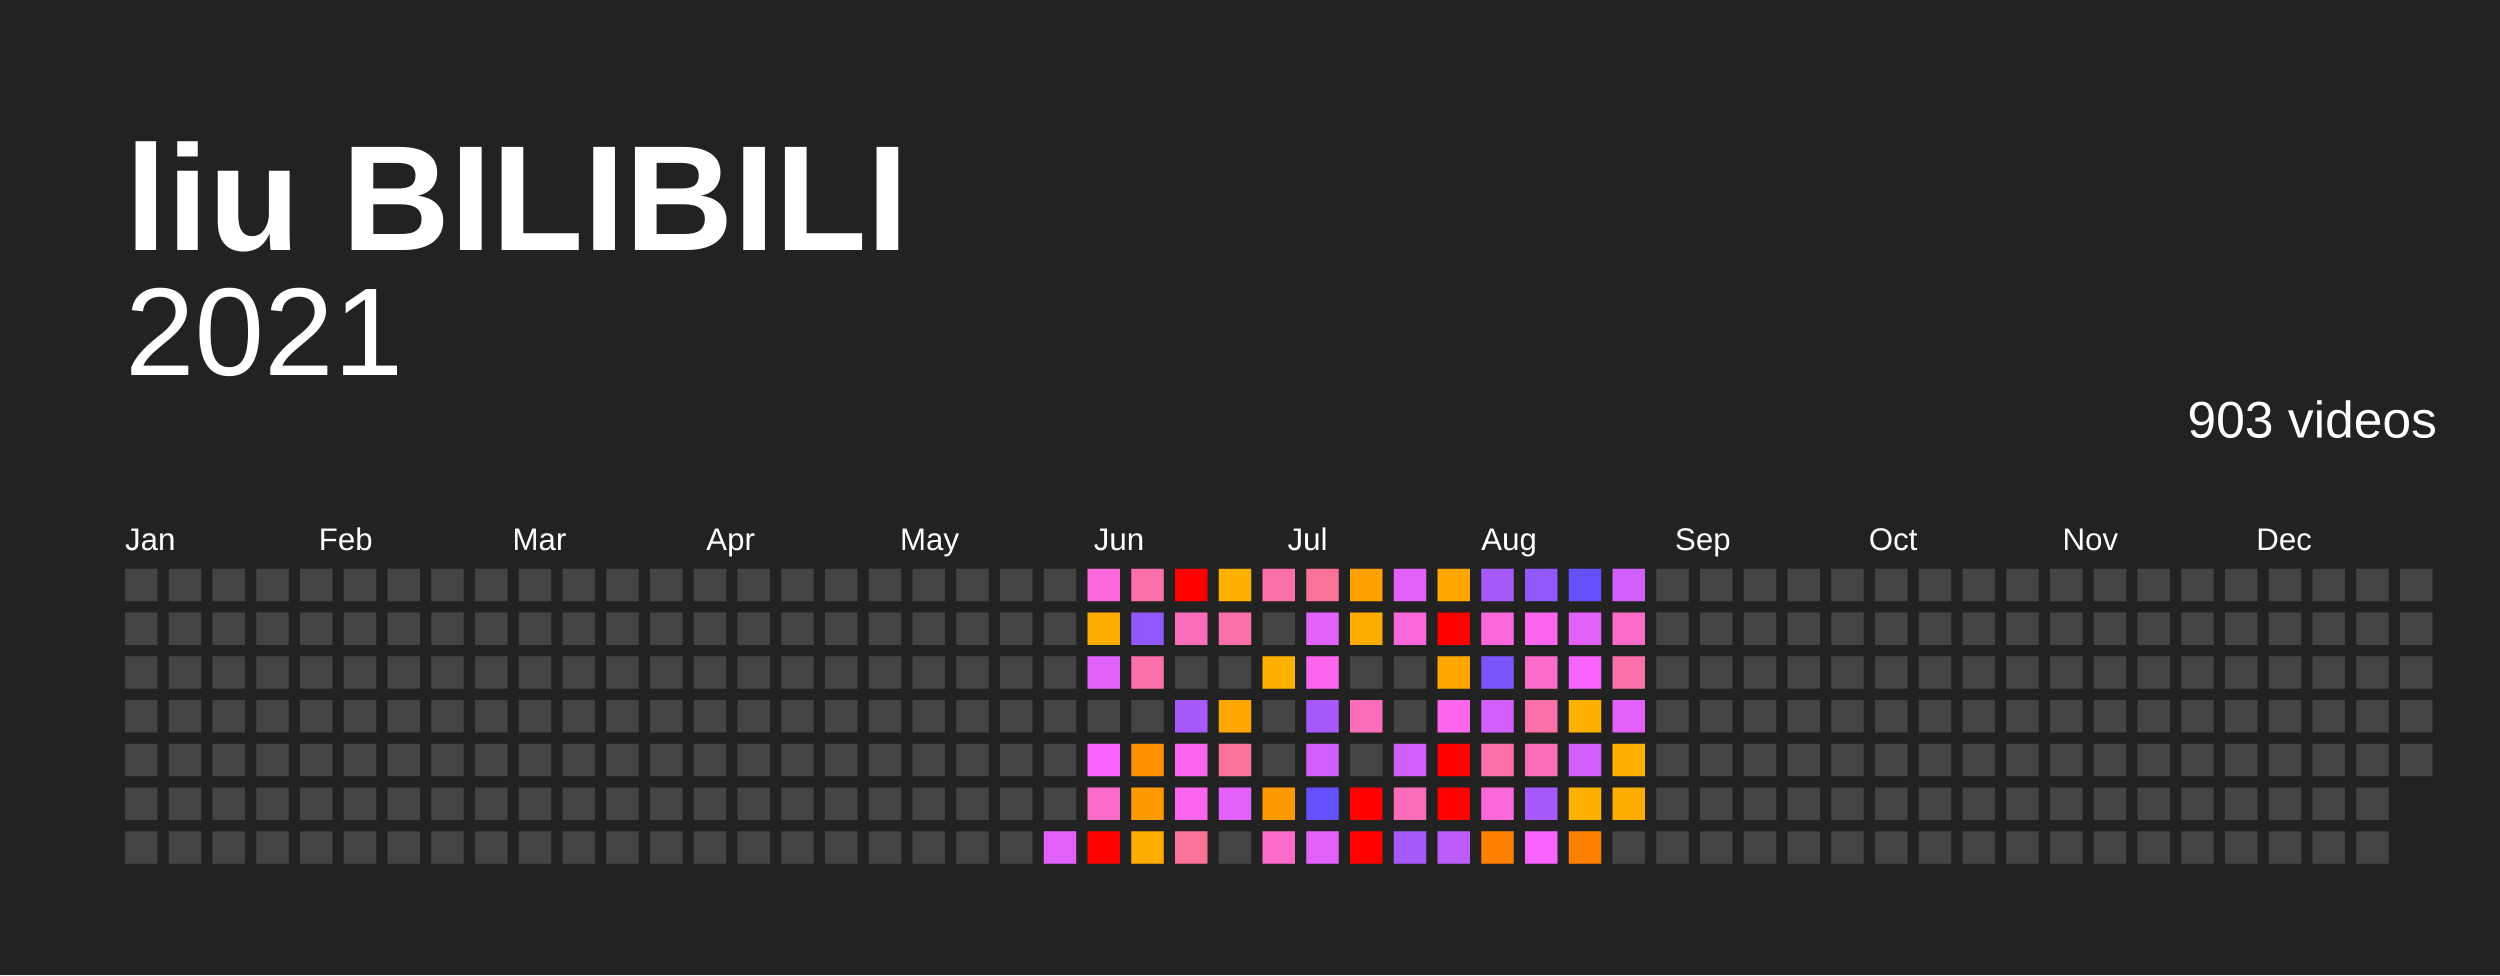
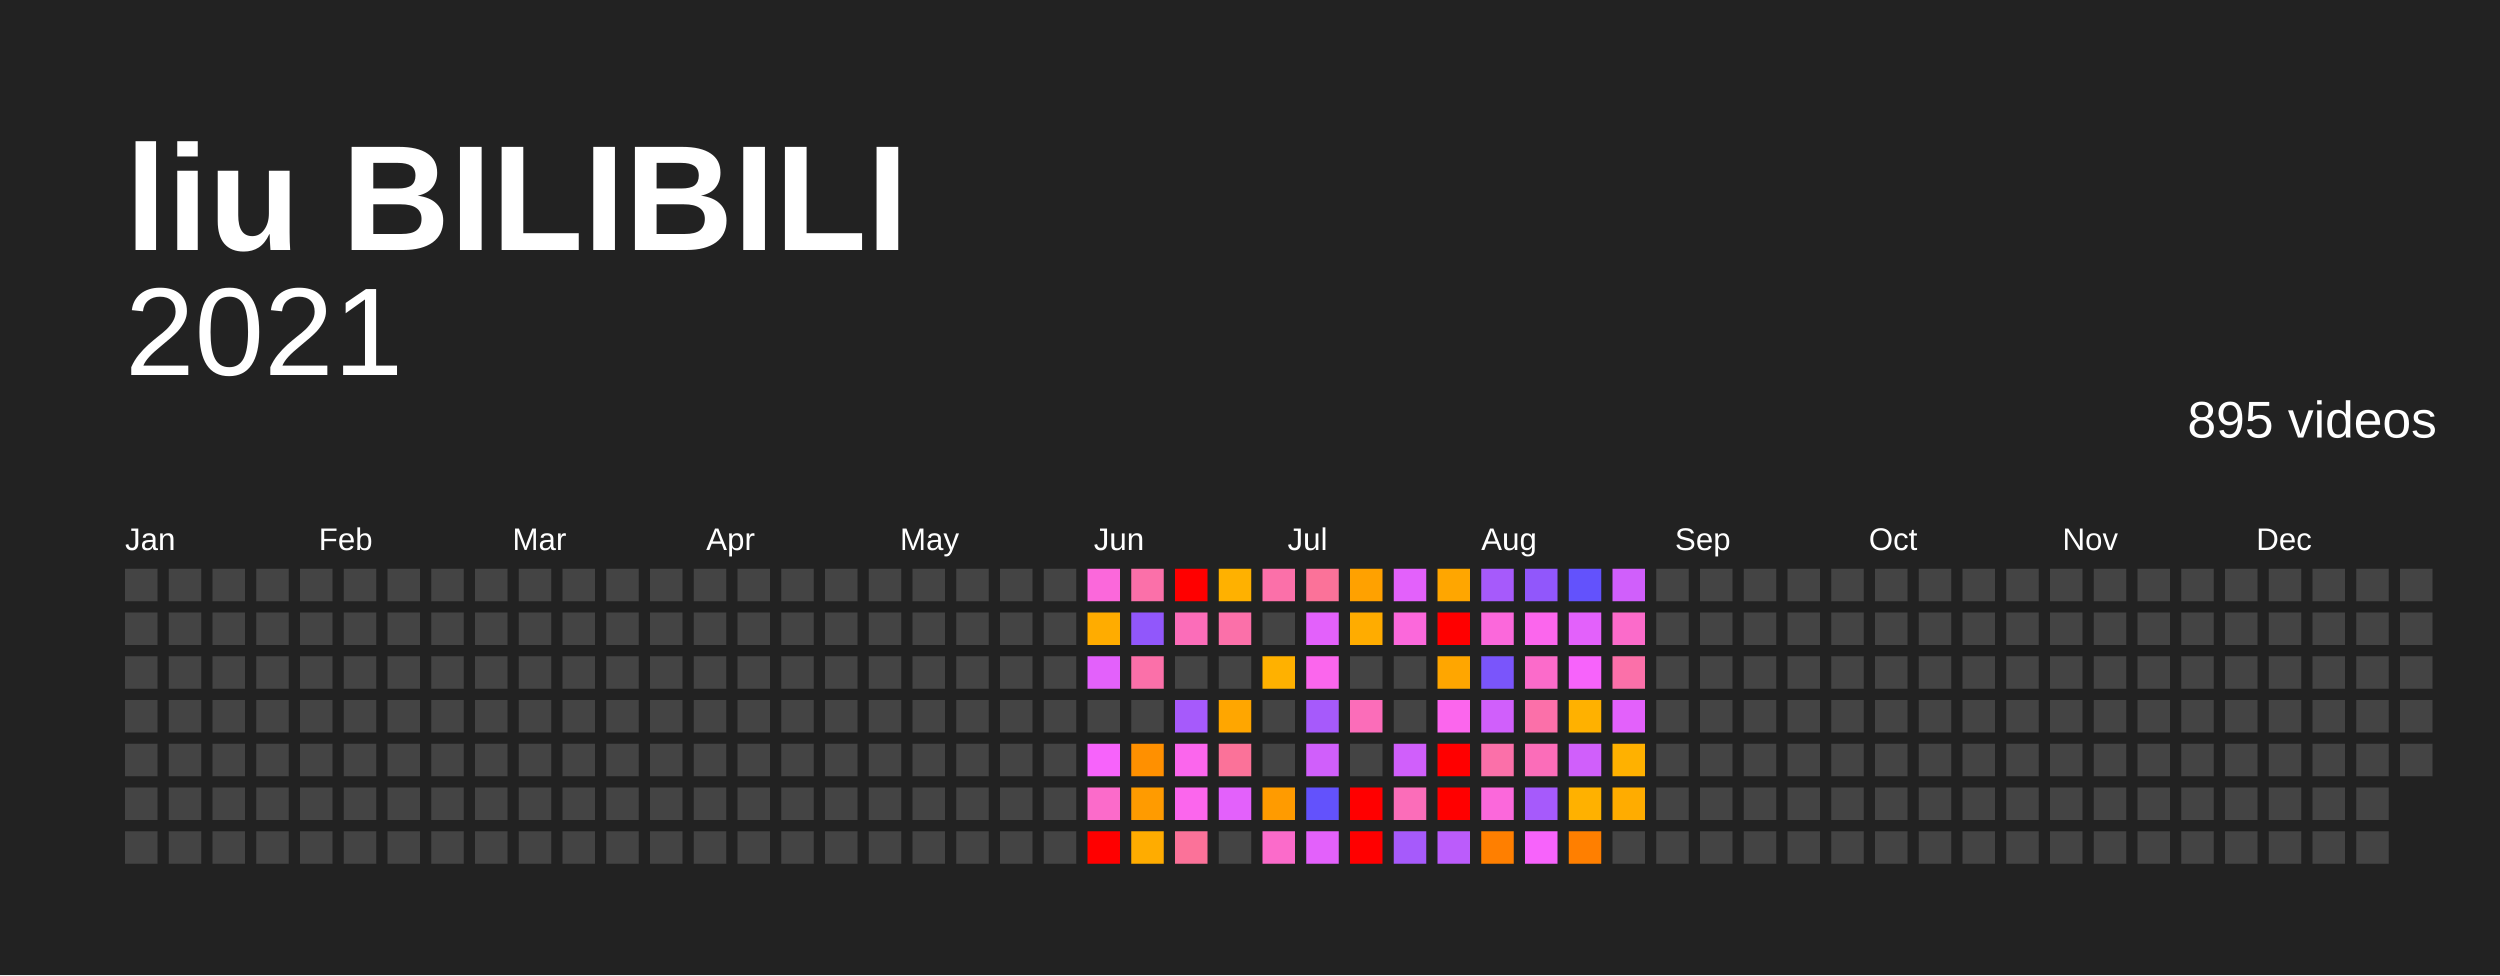
<svg xmlns="http://www.w3.org/2000/svg" baseProfile="full" height="78mm" version="1.1" viewBox="0,0,200,78" width="200mm">
  <defs />
  <rect fill="#222222" height="78" width="200" x="0" y="0" />
  <text fill="#FFFFFF" style="font-size:12px; font-family:Arial; font-weight:bold;" x="10" y="20">liu BILIBILI</text>
  <text alignment-baseline="hanging" fill="#FFFFFF" style="font-size:10.0px; font-family:Arial;" x="10" y="30">2021</text>
-   <text alignment-baseline="hanging" fill="#FFFFFF" style="font-size:4.125px; font-family:Arial;" x="175" y="35">903 videos</text>
+   <text alignment-baseline="hanging" fill="#FFFFFF" style="font-size:4.125px; font-family:Arial;" x="175" y="35">895 videos</text>
  <text fill="#FFFFFF" style="font-size:2.5px; font-family:Arial" x="10.0" y="44">Jan</text>
  <text fill="#FFFFFF" style="font-size:2.5px; font-family:Arial" x="25.5" y="44">Feb</text>
  <text fill="#FFFFFF" style="font-size:2.5px; font-family:Arial" x="41.0" y="44">Mar</text>
  <text fill="#FFFFFF" style="font-size:2.5px; font-family:Arial" x="56.5" y="44">Apr</text>
  <text fill="#FFFFFF" style="font-size:2.5px; font-family:Arial" x="72.0" y="44">May</text>
  <text fill="#FFFFFF" style="font-size:2.5px; font-family:Arial" x="87.5" y="44">Jun</text>
  <text fill="#FFFFFF" style="font-size:2.5px; font-family:Arial" x="103.0" y="44">Jul</text>
  <text fill="#FFFFFF" style="font-size:2.5px; font-family:Arial" x="118.5" y="44">Aug</text>
  <text fill="#FFFFFF" style="font-size:2.5px; font-family:Arial" x="134.0" y="44">Sep</text>
  <text fill="#FFFFFF" style="font-size:2.5px; font-family:Arial" x="149.5" y="44">Oct</text>
  <text fill="#FFFFFF" style="font-size:2.5px; font-family:Arial" x="165.0" y="44">Nov</text>
  <text fill="#FFFFFF" style="font-size:2.5px; font-family:Arial" x="180.5" y="44">Dec</text>
  <rect fill="#444444" height="2.6" width="2.6" x="10.0" y="45.5" />
  <rect fill="#444444" height="2.6" width="2.6" x="10.0" y="49.0" />
  <rect fill="#444444" height="2.6" width="2.6" x="10.0" y="52.5" />
  <rect fill="#444444" height="2.6" width="2.6" x="10.0" y="56.0" />
  <rect fill="#444444" height="2.6" width="2.6" x="10.0" y="59.5" />
  <rect fill="#444444" height="2.6" width="2.6" x="10.0" y="63.0" />
  <rect fill="#444444" height="2.6" width="2.6" x="10.0" y="66.5" />
  <rect fill="#444444" height="2.6" width="2.6" x="13.5" y="45.5" />
  <rect fill="#444444" height="2.6" width="2.6" x="13.5" y="49.0" />
  <rect fill="#444444" height="2.6" width="2.6" x="13.5" y="52.5" />
  <rect fill="#444444" height="2.6" width="2.6" x="13.5" y="56.0" />
  <rect fill="#444444" height="2.6" width="2.6" x="13.5" y="59.5" />
  <rect fill="#444444" height="2.6" width="2.6" x="13.5" y="63.0" />
  <rect fill="#444444" height="2.6" width="2.6" x="13.5" y="66.5" />
  <rect fill="#444444" height="2.6" width="2.6" x="17.0" y="45.5" />
  <rect fill="#444444" height="2.6" width="2.6" x="17.0" y="49.0" />
  <rect fill="#444444" height="2.6" width="2.6" x="17.0" y="52.5" />
  <rect fill="#444444" height="2.6" width="2.6" x="17.0" y="56.0" />
  <rect fill="#444444" height="2.6" width="2.6" x="17.0" y="59.5" />
  <rect fill="#444444" height="2.6" width="2.6" x="17.0" y="63.0" />
  <rect fill="#444444" height="2.6" width="2.6" x="17.0" y="66.5" />
  <rect fill="#444444" height="2.6" width="2.6" x="20.5" y="45.5" />
  <rect fill="#444444" height="2.6" width="2.6" x="20.5" y="49.0" />
  <rect fill="#444444" height="2.6" width="2.6" x="20.5" y="52.5" />
  <rect fill="#444444" height="2.6" width="2.6" x="20.5" y="56.0" />
  <rect fill="#444444" height="2.6" width="2.6" x="20.5" y="59.5" />
  <rect fill="#444444" height="2.6" width="2.6" x="20.5" y="63.0" />
  <rect fill="#444444" height="2.6" width="2.6" x="20.5" y="66.5" />
  <rect fill="#444444" height="2.6" width="2.6" x="24.0" y="45.5" />
  <rect fill="#444444" height="2.6" width="2.6" x="24.0" y="49.0" />
  <rect fill="#444444" height="2.6" width="2.6" x="24.0" y="52.5" />
  <rect fill="#444444" height="2.6" width="2.6" x="24.0" y="56.0" />
  <rect fill="#444444" height="2.6" width="2.6" x="24.0" y="59.5" />
  <rect fill="#444444" height="2.6" width="2.6" x="24.0" y="63.0" />
  <rect fill="#444444" height="2.6" width="2.6" x="24.0" y="66.5" />
  <rect fill="#444444" height="2.6" width="2.6" x="27.5" y="45.5" />
  <rect fill="#444444" height="2.6" width="2.6" x="27.5" y="49.0" />
  <rect fill="#444444" height="2.6" width="2.6" x="27.5" y="52.5" />
  <rect fill="#444444" height="2.6" width="2.6" x="27.5" y="56.0" />
  <rect fill="#444444" height="2.6" width="2.6" x="27.5" y="59.5" />
  <rect fill="#444444" height="2.6" width="2.6" x="27.5" y="63.0" />
  <rect fill="#444444" height="2.6" width="2.6" x="27.5" y="66.5" />
  <rect fill="#444444" height="2.6" width="2.6" x="31.0" y="45.5" />
  <rect fill="#444444" height="2.6" width="2.6" x="31.0" y="49.0" />
  <rect fill="#444444" height="2.6" width="2.6" x="31.0" y="52.5" />
  <rect fill="#444444" height="2.6" width="2.6" x="31.0" y="56.0" />
  <rect fill="#444444" height="2.6" width="2.6" x="31.0" y="59.5" />
  <rect fill="#444444" height="2.6" width="2.6" x="31.0" y="63.0" />
  <rect fill="#444444" height="2.6" width="2.6" x="31.0" y="66.5" />
  <rect fill="#444444" height="2.6" width="2.6" x="34.5" y="45.5" />
  <rect fill="#444444" height="2.6" width="2.6" x="34.5" y="49.0" />
  <rect fill="#444444" height="2.6" width="2.6" x="34.5" y="52.5" />
  <rect fill="#444444" height="2.6" width="2.6" x="34.5" y="56.0" />
  <rect fill="#444444" height="2.6" width="2.6" x="34.5" y="59.5" />
  <rect fill="#444444" height="2.6" width="2.6" x="34.5" y="63.0" />
  <rect fill="#444444" height="2.6" width="2.6" x="34.5" y="66.5" />
  <rect fill="#444444" height="2.6" width="2.6" x="38.0" y="45.5" />
  <rect fill="#444444" height="2.6" width="2.6" x="38.0" y="49.0" />
  <rect fill="#444444" height="2.6" width="2.6" x="38.0" y="52.5" />
  <rect fill="#444444" height="2.6" width="2.6" x="38.0" y="56.0" />
  <rect fill="#444444" height="2.6" width="2.6" x="38.0" y="59.5" />
  <rect fill="#444444" height="2.6" width="2.6" x="38.0" y="63.0" />
  <rect fill="#444444" height="2.6" width="2.6" x="38.0" y="66.5" />
  <rect fill="#444444" height="2.6" width="2.6" x="41.5" y="45.5" />
  <rect fill="#444444" height="2.6" width="2.6" x="41.5" y="49.0" />
  <rect fill="#444444" height="2.6" width="2.6" x="41.5" y="52.5" />
  <rect fill="#444444" height="2.6" width="2.6" x="41.5" y="56.0" />
  <rect fill="#444444" height="2.6" width="2.6" x="41.5" y="59.5" />
  <rect fill="#444444" height="2.6" width="2.6" x="41.5" y="63.0" />
  <rect fill="#444444" height="2.6" width="2.6" x="41.5" y="66.5" />
  <rect fill="#444444" height="2.6" width="2.6" x="45.0" y="45.5" />
  <rect fill="#444444" height="2.6" width="2.6" x="45.0" y="49.0" />
  <rect fill="#444444" height="2.6" width="2.6" x="45.0" y="52.5" />
  <rect fill="#444444" height="2.6" width="2.6" x="45.0" y="56.0" />
  <rect fill="#444444" height="2.6" width="2.6" x="45.0" y="59.5" />
  <rect fill="#444444" height="2.6" width="2.6" x="45.0" y="63.0" />
  <rect fill="#444444" height="2.6" width="2.6" x="45.0" y="66.5" />
  <rect fill="#444444" height="2.6" width="2.6" x="48.5" y="45.5" />
  <rect fill="#444444" height="2.6" width="2.6" x="48.5" y="49.0" />
  <rect fill="#444444" height="2.6" width="2.6" x="48.5" y="52.5" />
  <rect fill="#444444" height="2.6" width="2.6" x="48.5" y="56.0" />
  <rect fill="#444444" height="2.6" width="2.6" x="48.5" y="59.5" />
  <rect fill="#444444" height="2.6" width="2.6" x="48.5" y="63.0" />
  <rect fill="#444444" height="2.6" width="2.6" x="48.5" y="66.5" />
  <rect fill="#444444" height="2.6" width="2.6" x="52.0" y="45.5" />
  <rect fill="#444444" height="2.6" width="2.6" x="52.0" y="49.0" />
  <rect fill="#444444" height="2.6" width="2.6" x="52.0" y="52.5" />
  <rect fill="#444444" height="2.6" width="2.6" x="52.0" y="56.0" />
  <rect fill="#444444" height="2.6" width="2.6" x="52.0" y="59.5" />
  <rect fill="#444444" height="2.6" width="2.6" x="52.0" y="63.0" />
  <rect fill="#444444" height="2.6" width="2.6" x="52.0" y="66.5" />
  <rect fill="#444444" height="2.6" width="2.6" x="55.5" y="45.5" />
  <rect fill="#444444" height="2.6" width="2.6" x="55.5" y="49.0" />
  <rect fill="#444444" height="2.6" width="2.6" x="55.5" y="52.5" />
  <rect fill="#444444" height="2.6" width="2.6" x="55.5" y="56.0" />
  <rect fill="#444444" height="2.6" width="2.6" x="55.5" y="59.5" />
  <rect fill="#444444" height="2.6" width="2.6" x="55.5" y="63.0" />
  <rect fill="#444444" height="2.6" width="2.6" x="55.5" y="66.5" />
  <rect fill="#444444" height="2.6" width="2.6" x="59.0" y="45.5" />
  <rect fill="#444444" height="2.6" width="2.6" x="59.0" y="49.0" />
  <rect fill="#444444" height="2.6" width="2.6" x="59.0" y="52.5" />
  <rect fill="#444444" height="2.6" width="2.6" x="59.0" y="56.0" />
  <rect fill="#444444" height="2.6" width="2.6" x="59.0" y="59.5" />
  <rect fill="#444444" height="2.6" width="2.6" x="59.0" y="63.0" />
  <rect fill="#444444" height="2.6" width="2.6" x="59.0" y="66.5" />
  <rect fill="#444444" height="2.6" width="2.6" x="62.5" y="45.5" />
  <rect fill="#444444" height="2.6" width="2.6" x="62.5" y="49.0" />
  <rect fill="#444444" height="2.6" width="2.6" x="62.5" y="52.5" />
  <rect fill="#444444" height="2.6" width="2.6" x="62.5" y="56.0" />
  <rect fill="#444444" height="2.6" width="2.6" x="62.5" y="59.5" />
  <rect fill="#444444" height="2.6" width="2.6" x="62.5" y="63.0" />
  <rect fill="#444444" height="2.6" width="2.6" x="62.5" y="66.5" />
  <rect fill="#444444" height="2.6" width="2.6" x="66.0" y="45.5" />
  <rect fill="#444444" height="2.6" width="2.6" x="66.0" y="49.0" />
  <rect fill="#444444" height="2.6" width="2.6" x="66.0" y="52.5" />
  <rect fill="#444444" height="2.6" width="2.6" x="66.0" y="56.0" />
  <rect fill="#444444" height="2.6" width="2.6" x="66.0" y="59.5" />
  <rect fill="#444444" height="2.6" width="2.6" x="66.0" y="63.0" />
  <rect fill="#444444" height="2.6" width="2.6" x="66.0" y="66.5" />
  <rect fill="#444444" height="2.6" width="2.6" x="69.5" y="45.5" />
  <rect fill="#444444" height="2.6" width="2.6" x="69.5" y="49.0" />
  <rect fill="#444444" height="2.6" width="2.6" x="69.5" y="52.5" />
  <rect fill="#444444" height="2.6" width="2.6" x="69.5" y="56.0" />
  <rect fill="#444444" height="2.6" width="2.6" x="69.5" y="59.5" />
  <rect fill="#444444" height="2.6" width="2.6" x="69.5" y="63.0" />
  <rect fill="#444444" height="2.6" width="2.6" x="69.5" y="66.5" />
  <rect fill="#444444" height="2.6" width="2.6" x="73.0" y="45.5" />
  <rect fill="#444444" height="2.6" width="2.6" x="73.0" y="49.0" />
  <rect fill="#444444" height="2.6" width="2.6" x="73.0" y="52.5" />
  <rect fill="#444444" height="2.6" width="2.6" x="73.0" y="56.0" />
  <rect fill="#444444" height="2.6" width="2.6" x="73.0" y="59.5" />
  <rect fill="#444444" height="2.6" width="2.6" x="73.0" y="63.0" />
  <rect fill="#444444" height="2.6" width="2.6" x="73.0" y="66.5" />
  <rect fill="#444444" height="2.6" width="2.6" x="76.5" y="45.5" />
  <rect fill="#444444" height="2.6" width="2.6" x="76.5" y="49.0" />
  <rect fill="#444444" height="2.6" width="2.6" x="76.5" y="52.5" />
  <rect fill="#444444" height="2.6" width="2.6" x="76.5" y="56.0" />
  <rect fill="#444444" height="2.6" width="2.6" x="76.5" y="59.5" />
  <rect fill="#444444" height="2.6" width="2.6" x="76.5" y="63.0" />
  <rect fill="#444444" height="2.6" width="2.6" x="76.5" y="66.5" />
  <rect fill="#444444" height="2.6" width="2.6" x="80.0" y="45.5" />
  <rect fill="#444444" height="2.6" width="2.6" x="80.0" y="49.0" />
  <rect fill="#444444" height="2.6" width="2.6" x="80.0" y="52.5" />
  <rect fill="#444444" height="2.6" width="2.6" x="80.0" y="56.0" />
  <rect fill="#444444" height="2.6" width="2.6" x="80.0" y="59.5" />
  <rect fill="#444444" height="2.6" width="2.6" x="80.0" y="63.0" />
  <rect fill="#444444" height="2.6" width="2.6" x="80.0" y="66.5" />
  <rect fill="#444444" height="2.6" width="2.6" x="83.5" y="45.5" />
  <rect fill="#444444" height="2.6" width="2.6" x="83.5" y="49.0" />
  <rect fill="#444444" height="2.6" width="2.6" x="83.5" y="52.5" />
  <rect fill="#444444" height="2.6" width="2.6" x="83.5" y="56.0" />
  <rect fill="#444444" height="2.6" width="2.6" x="83.5" y="59.5" />
  <rect fill="#444444" height="2.6" width="2.6" x="83.5" y="63.0" />
-   <rect fill="#e361fb" height="2.6" width="2.6" x="83.5" y="66.5" />
+   <rect fill="#444444" height="2.6" width="2.6" x="83.5" y="66.5" />
  <rect fill="#fb68db" height="2.6" width="2.6" x="87.0" y="45.5" />
  <rect fill="#ffac00" height="2.6" width="2.6" x="87.0" y="49.0" />
  <rect fill="#e361fb" height="2.6" width="2.6" x="87.0" y="52.5" />
  <rect fill="#444444" height="2.6" width="2.6" x="87.0" y="56.0" />
  <rect fill="#f763fb" height="2.6" width="2.6" x="87.0" y="59.5" />
  <rect fill="#fb6bca" height="2.6" width="2.6" x="87.0" y="63.0" />
  <rect fill="red" height="2.6" width="2.6" x="87.0" y="66.5" />
  <rect fill="#fb70a9" height="2.6" width="2.6" x="90.5" y="45.5" />
  <rect fill="#9157fb" height="2.6" width="2.6" x="90.5" y="49.0" />
  <rect fill="#fb70a9" height="2.6" width="2.6" x="90.5" y="52.5" />
  <rect fill="#444444" height="2.6" width="2.6" x="90.5" y="56.0" />
  <rect fill="#ff9000" height="2.6" width="2.6" x="90.5" y="59.5" />
  <rect fill="#ff9b00" height="2.6" width="2.6" x="90.5" y="63.0" />
  <rect fill="#ffac00" height="2.6" width="2.6" x="90.5" y="66.5" />
  <rect fill="red" height="2.6" width="2.6" x="94.0" y="45.5" />
  <rect fill="#fb6db9" height="2.6" width="2.6" x="94.0" y="49.0" />
  <rect fill="#444444" height="2.6" width="2.6" x="94.0" y="52.5" />
  <rect fill="#a65afb" height="2.6" width="2.6" x="94.0" y="56.0" />
  <rect fill="#fb66ed" height="2.6" width="2.6" x="94.0" y="59.5" />
  <rect fill="#fb66ed" height="2.6" width="2.6" x="94.0" y="63.0" />
  <rect fill="#fb7299" height="2.6" width="2.6" x="94.0" y="66.5" />
  <rect fill="#ffb100" height="2.6" width="2.6" x="97.5" y="45.5" />
  <rect fill="#fb70a9" height="2.6" width="2.6" x="97.5" y="49.0" />
  <rect fill="#444444" height="2.6" width="2.6" x="97.5" y="52.5" />
  <rect fill="#ffa600" height="2.6" width="2.6" x="97.5" y="56.0" />
  <rect fill="#fb7299" height="2.6" width="2.6" x="97.5" y="59.5" />
  <rect fill="#e361fb" height="2.6" width="2.6" x="97.5" y="63.0" />
  <rect fill="#444444" height="2.6" width="2.6" x="97.5" y="66.5" />
  <rect fill="#fb70a9" height="2.6" width="2.6" x="101.0" y="45.5" />
  <rect fill="#444444" height="2.6" width="2.6" x="101.0" y="49.0" />
  <rect fill="#ffb100" height="2.6" width="2.6" x="101.0" y="52.5" />
  <rect fill="#444444" height="2.6" width="2.6" x="101.0" y="56.0" />
  <rect fill="#444444" height="2.6" width="2.6" x="101.0" y="59.5" />
  <rect fill="#ff9b00" height="2.6" width="2.6" x="101.0" y="63.0" />
  <rect fill="#fb6bca" height="2.6" width="2.6" x="101.0" y="66.5" />
  <rect fill="#fb7299" height="2.6" width="2.6" x="104.5" y="45.5" />
  <rect fill="#e361fb" height="2.6" width="2.6" x="104.5" y="49.0" />
  <rect fill="#fb66ed" height="2.6" width="2.6" x="104.5" y="52.5" />
  <rect fill="#a65afb" height="2.6" width="2.6" x="104.5" y="56.0" />
  <rect fill="#d05ffb" height="2.6" width="2.6" x="104.5" y="59.5" />
  <rect fill="#6352fc" height="2.6" width="2.6" x="104.5" y="63.0" />
  <rect fill="#e361fb" height="2.6" width="2.6" x="104.5" y="66.5" />
  <rect fill="#ffa100" height="2.6" width="2.6" x="108.0" y="45.5" />
  <rect fill="#ffac00" height="2.6" width="2.6" x="108.0" y="49.0" />
  <rect fill="#444444" height="2.6" width="2.6" x="108.0" y="52.5" />
  <rect fill="#fb6db9" height="2.6" width="2.6" x="108.0" y="56.0" />
  <rect fill="#444444" height="2.6" width="2.6" x="108.0" y="59.5" />
  <rect fill="red" height="2.6" width="2.6" x="108.0" y="63.0" />
  <rect fill="red" height="2.6" width="2.6" x="108.0" y="66.5" />
  <rect fill="#e361fb" height="2.6" width="2.6" x="111.5" y="45.5" />
  <rect fill="#fb68db" height="2.6" width="2.6" x="111.5" y="49.0" />
  <rect fill="#444444" height="2.6" width="2.6" x="111.5" y="52.5" />
  <rect fill="#444444" height="2.6" width="2.6" x="111.5" y="56.0" />
  <rect fill="#d05ffb" height="2.6" width="2.6" x="111.5" y="59.5" />
  <rect fill="#fb6db9" height="2.6" width="2.6" x="111.5" y="63.0" />
  <rect fill="#a65afb" height="2.6" width="2.6" x="111.5" y="66.5" />
  <rect fill="#ffa600" height="2.6" width="2.6" x="115.0" y="45.5" />
  <rect fill="red" height="2.6" width="2.6" x="115.0" y="49.0" />
  <rect fill="#ffa600" height="2.6" width="2.6" x="115.0" y="52.5" />
  <rect fill="#fb66ed" height="2.6" width="2.6" x="115.0" y="56.0" />
  <rect fill="red" height="2.6" width="2.6" x="115.0" y="59.5" />
  <rect fill="red" height="2.6" width="2.6" x="115.0" y="63.0" />
  <rect fill="#bb5cfb" height="2.6" width="2.6" x="115.0" y="66.5" />
  <rect fill="#a65afb" height="2.6" width="2.6" x="118.5" y="45.5" />
  <rect fill="#fb68db" height="2.6" width="2.6" x="118.5" y="49.0" />
  <rect fill="#7a55fb" height="2.6" width="2.6" x="118.5" y="52.5" />
  <rect fill="#d05ffb" height="2.6" width="2.6" x="118.5" y="56.0" />
  <rect fill="#fb70a9" height="2.6" width="2.6" x="118.5" y="59.5" />
  <rect fill="#fb68db" height="2.6" width="2.6" x="118.5" y="63.0" />
  <rect fill="#ff7f00" height="2.6" width="2.6" x="118.5" y="66.5" />
  <rect fill="#9157fb" height="2.6" width="2.6" x="122.0" y="45.5" />
  <rect fill="#fb66ed" height="2.6" width="2.6" x="122.0" y="49.0" />
  <rect fill="#fb6bca" height="2.6" width="2.6" x="122.0" y="52.5" />
  <rect fill="#fb70a9" height="2.6" width="2.6" x="122.0" y="56.0" />
  <rect fill="#fb6db9" height="2.6" width="2.6" x="122.0" y="59.5" />
  <rect fill="#a65afb" height="2.6" width="2.6" x="122.0" y="63.0" />
  <rect fill="#f763fb" height="2.6" width="2.6" x="122.0" y="66.5" />
  <rect fill="#6352fc" height="2.6" width="2.6" x="125.5" y="45.5" />
  <rect fill="#e361fb" height="2.6" width="2.6" x="125.5" y="49.0" />
  <rect fill="#f763fb" height="2.6" width="2.6" x="125.5" y="52.5" />
  <rect fill="#ffb100" height="2.6" width="2.6" x="125.5" y="56.0" />
  <rect fill="#d05ffb" height="2.6" width="2.6" x="125.5" y="59.5" />
  <rect fill="#ffb100" height="2.6" width="2.6" x="125.5" y="63.0" />
  <rect fill="#ff7f00" height="2.6" width="2.6" x="125.5" y="66.5" />
  <rect fill="#d05ffb" height="2.6" width="2.6" x="129.0" y="45.5" />
  <rect fill="#fb6bca" height="2.6" width="2.6" x="129.0" y="49.0" />
  <rect fill="#fb70a9" height="2.6" width="2.6" x="129.0" y="52.5" />
  <rect fill="#e361fb" height="2.6" width="2.6" x="129.0" y="56.0" />
  <rect fill="#ffb100" height="2.6" width="2.6" x="129.0" y="59.5" />
  <rect fill="#ffac00" height="2.6" width="2.6" x="129.0" y="63.0" />
  <rect fill="#444444" height="2.6" width="2.6" x="129.0" y="66.5" />
  <rect fill="#444444" height="2.6" width="2.6" x="132.5" y="45.5" />
  <rect fill="#444444" height="2.6" width="2.6" x="132.5" y="49.0" />
  <rect fill="#444444" height="2.6" width="2.6" x="132.5" y="52.5" />
  <rect fill="#444444" height="2.6" width="2.6" x="132.5" y="56.0" />
  <rect fill="#444444" height="2.6" width="2.6" x="132.5" y="59.5" />
  <rect fill="#444444" height="2.6" width="2.6" x="132.5" y="63.0" />
  <rect fill="#444444" height="2.6" width="2.6" x="132.5" y="66.5" />
  <rect fill="#444444" height="2.6" width="2.6" x="136.0" y="45.5" />
  <rect fill="#444444" height="2.6" width="2.6" x="136.0" y="49.0" />
  <rect fill="#444444" height="2.6" width="2.6" x="136.0" y="52.5" />
  <rect fill="#444444" height="2.6" width="2.6" x="136.0" y="56.0" />
  <rect fill="#444444" height="2.6" width="2.6" x="136.0" y="59.5" />
  <rect fill="#444444" height="2.6" width="2.6" x="136.0" y="63.0" />
  <rect fill="#444444" height="2.6" width="2.6" x="136.0" y="66.5" />
  <rect fill="#444444" height="2.6" width="2.6" x="139.5" y="45.5" />
  <rect fill="#444444" height="2.6" width="2.6" x="139.5" y="49.0" />
  <rect fill="#444444" height="2.6" width="2.6" x="139.5" y="52.5" />
  <rect fill="#444444" height="2.6" width="2.6" x="139.5" y="56.0" />
  <rect fill="#444444" height="2.6" width="2.6" x="139.5" y="59.5" />
  <rect fill="#444444" height="2.6" width="2.6" x="139.5" y="63.0" />
  <rect fill="#444444" height="2.6" width="2.6" x="139.5" y="66.5" />
  <rect fill="#444444" height="2.6" width="2.6" x="143.0" y="45.5" />
  <rect fill="#444444" height="2.6" width="2.6" x="143.0" y="49.0" />
  <rect fill="#444444" height="2.6" width="2.6" x="143.0" y="52.5" />
  <rect fill="#444444" height="2.6" width="2.6" x="143.0" y="56.0" />
  <rect fill="#444444" height="2.6" width="2.6" x="143.0" y="59.5" />
  <rect fill="#444444" height="2.6" width="2.6" x="143.0" y="63.0" />
  <rect fill="#444444" height="2.6" width="2.6" x="143.0" y="66.5" />
  <rect fill="#444444" height="2.6" width="2.6" x="146.5" y="45.5" />
  <rect fill="#444444" height="2.6" width="2.6" x="146.5" y="49.0" />
  <rect fill="#444444" height="2.6" width="2.6" x="146.5" y="52.5" />
  <rect fill="#444444" height="2.6" width="2.6" x="146.5" y="56.0" />
  <rect fill="#444444" height="2.6" width="2.6" x="146.5" y="59.5" />
  <rect fill="#444444" height="2.6" width="2.6" x="146.5" y="63.0" />
  <rect fill="#444444" height="2.6" width="2.6" x="146.5" y="66.5" />
  <rect fill="#444444" height="2.6" width="2.6" x="150.0" y="45.5" />
  <rect fill="#444444" height="2.6" width="2.6" x="150.0" y="49.0" />
  <rect fill="#444444" height="2.6" width="2.6" x="150.0" y="52.5" />
  <rect fill="#444444" height="2.6" width="2.6" x="150.0" y="56.0" />
  <rect fill="#444444" height="2.6" width="2.6" x="150.0" y="59.5" />
  <rect fill="#444444" height="2.6" width="2.6" x="150.0" y="63.0" />
  <rect fill="#444444" height="2.6" width="2.6" x="150.0" y="66.5" />
  <rect fill="#444444" height="2.6" width="2.6" x="153.5" y="45.5" />
  <rect fill="#444444" height="2.6" width="2.6" x="153.5" y="49.0" />
  <rect fill="#444444" height="2.6" width="2.6" x="153.5" y="52.5" />
  <rect fill="#444444" height="2.6" width="2.6" x="153.5" y="56.0" />
  <rect fill="#444444" height="2.6" width="2.6" x="153.5" y="59.5" />
  <rect fill="#444444" height="2.6" width="2.6" x="153.5" y="63.0" />
  <rect fill="#444444" height="2.6" width="2.6" x="153.5" y="66.5" />
  <rect fill="#444444" height="2.6" width="2.6" x="157.0" y="45.5" />
  <rect fill="#444444" height="2.6" width="2.6" x="157.0" y="49.0" />
  <rect fill="#444444" height="2.6" width="2.6" x="157.0" y="52.5" />
  <rect fill="#444444" height="2.6" width="2.6" x="157.0" y="56.0" />
  <rect fill="#444444" height="2.6" width="2.6" x="157.0" y="59.5" />
  <rect fill="#444444" height="2.6" width="2.6" x="157.0" y="63.0" />
  <rect fill="#444444" height="2.6" width="2.6" x="157.0" y="66.5" />
  <rect fill="#444444" height="2.6" width="2.6" x="160.5" y="45.5" />
  <rect fill="#444444" height="2.6" width="2.6" x="160.5" y="49.0" />
  <rect fill="#444444" height="2.6" width="2.6" x="160.5" y="52.5" />
  <rect fill="#444444" height="2.6" width="2.6" x="160.5" y="56.0" />
  <rect fill="#444444" height="2.6" width="2.6" x="160.5" y="59.5" />
  <rect fill="#444444" height="2.6" width="2.6" x="160.5" y="63.0" />
  <rect fill="#444444" height="2.6" width="2.6" x="160.5" y="66.5" />
  <rect fill="#444444" height="2.6" width="2.6" x="164.0" y="45.5" />
  <rect fill="#444444" height="2.6" width="2.6" x="164.0" y="49.0" />
  <rect fill="#444444" height="2.6" width="2.6" x="164.0" y="52.5" />
  <rect fill="#444444" height="2.6" width="2.6" x="164.0" y="56.0" />
  <rect fill="#444444" height="2.6" width="2.6" x="164.0" y="59.5" />
  <rect fill="#444444" height="2.6" width="2.6" x="164.0" y="63.0" />
  <rect fill="#444444" height="2.6" width="2.6" x="164.0" y="66.5" />
  <rect fill="#444444" height="2.6" width="2.6" x="167.5" y="45.5" />
  <rect fill="#444444" height="2.6" width="2.6" x="167.5" y="49.0" />
  <rect fill="#444444" height="2.6" width="2.6" x="167.5" y="52.5" />
  <rect fill="#444444" height="2.6" width="2.6" x="167.5" y="56.0" />
  <rect fill="#444444" height="2.6" width="2.6" x="167.5" y="59.5" />
  <rect fill="#444444" height="2.6" width="2.6" x="167.5" y="63.0" />
  <rect fill="#444444" height="2.6" width="2.6" x="167.5" y="66.5" />
  <rect fill="#444444" height="2.6" width="2.6" x="171.0" y="45.5" />
  <rect fill="#444444" height="2.6" width="2.6" x="171.0" y="49.0" />
  <rect fill="#444444" height="2.6" width="2.6" x="171.0" y="52.5" />
  <rect fill="#444444" height="2.6" width="2.6" x="171.0" y="56.0" />
  <rect fill="#444444" height="2.6" width="2.6" x="171.0" y="59.5" />
  <rect fill="#444444" height="2.6" width="2.6" x="171.0" y="63.0" />
  <rect fill="#444444" height="2.6" width="2.6" x="171.0" y="66.5" />
  <rect fill="#444444" height="2.6" width="2.6" x="174.5" y="45.5" />
  <rect fill="#444444" height="2.6" width="2.6" x="174.5" y="49.0" />
  <rect fill="#444444" height="2.6" width="2.6" x="174.5" y="52.5" />
  <rect fill="#444444" height="2.6" width="2.6" x="174.5" y="56.0" />
  <rect fill="#444444" height="2.6" width="2.6" x="174.5" y="59.5" />
  <rect fill="#444444" height="2.6" width="2.6" x="174.5" y="63.0" />
  <rect fill="#444444" height="2.6" width="2.6" x="174.5" y="66.5" />
  <rect fill="#444444" height="2.6" width="2.6" x="178.0" y="45.5" />
  <rect fill="#444444" height="2.6" width="2.6" x="178.0" y="49.0" />
  <rect fill="#444444" height="2.6" width="2.6" x="178.0" y="52.5" />
  <rect fill="#444444" height="2.6" width="2.6" x="178.0" y="56.0" />
  <rect fill="#444444" height="2.6" width="2.6" x="178.0" y="59.5" />
  <rect fill="#444444" height="2.6" width="2.6" x="178.0" y="63.0" />
  <rect fill="#444444" height="2.6" width="2.6" x="178.0" y="66.5" />
  <rect fill="#444444" height="2.6" width="2.6" x="181.5" y="45.5" />
  <rect fill="#444444" height="2.6" width="2.6" x="181.5" y="49.0" />
  <rect fill="#444444" height="2.6" width="2.6" x="181.5" y="52.5" />
  <rect fill="#444444" height="2.6" width="2.6" x="181.5" y="56.0" />
  <rect fill="#444444" height="2.6" width="2.6" x="181.5" y="59.5" />
  <rect fill="#444444" height="2.6" width="2.6" x="181.5" y="63.0" />
  <rect fill="#444444" height="2.6" width="2.6" x="181.5" y="66.5" />
  <rect fill="#444444" height="2.6" width="2.6" x="185.0" y="45.5" />
  <rect fill="#444444" height="2.6" width="2.6" x="185.0" y="49.0" />
  <rect fill="#444444" height="2.6" width="2.6" x="185.0" y="52.5" />
  <rect fill="#444444" height="2.6" width="2.6" x="185.0" y="56.0" />
  <rect fill="#444444" height="2.6" width="2.6" x="185.0" y="59.5" />
  <rect fill="#444444" height="2.6" width="2.6" x="185.0" y="63.0" />
  <rect fill="#444444" height="2.6" width="2.6" x="185.0" y="66.5" />
  <rect fill="#444444" height="2.6" width="2.6" x="188.5" y="45.5" />
  <rect fill="#444444" height="2.6" width="2.6" x="188.5" y="49.0" />
  <rect fill="#444444" height="2.6" width="2.6" x="188.5" y="52.5" />
  <rect fill="#444444" height="2.6" width="2.6" x="188.5" y="56.0" />
  <rect fill="#444444" height="2.6" width="2.6" x="188.5" y="59.5" />
  <rect fill="#444444" height="2.6" width="2.6" x="188.5" y="63.0" />
  <rect fill="#444444" height="2.6" width="2.6" x="188.5" y="66.5" />
  <rect fill="#444444" height="2.6" width="2.6" x="192.0" y="45.5" />
  <rect fill="#444444" height="2.6" width="2.6" x="192.0" y="49.0" />
  <rect fill="#444444" height="2.6" width="2.6" x="192.0" y="52.5" />
  <rect fill="#444444" height="2.6" width="2.6" x="192.0" y="56.0" />
  <rect fill="#444444" height="2.6" width="2.6" x="192.0" y="59.5" />
</svg>
